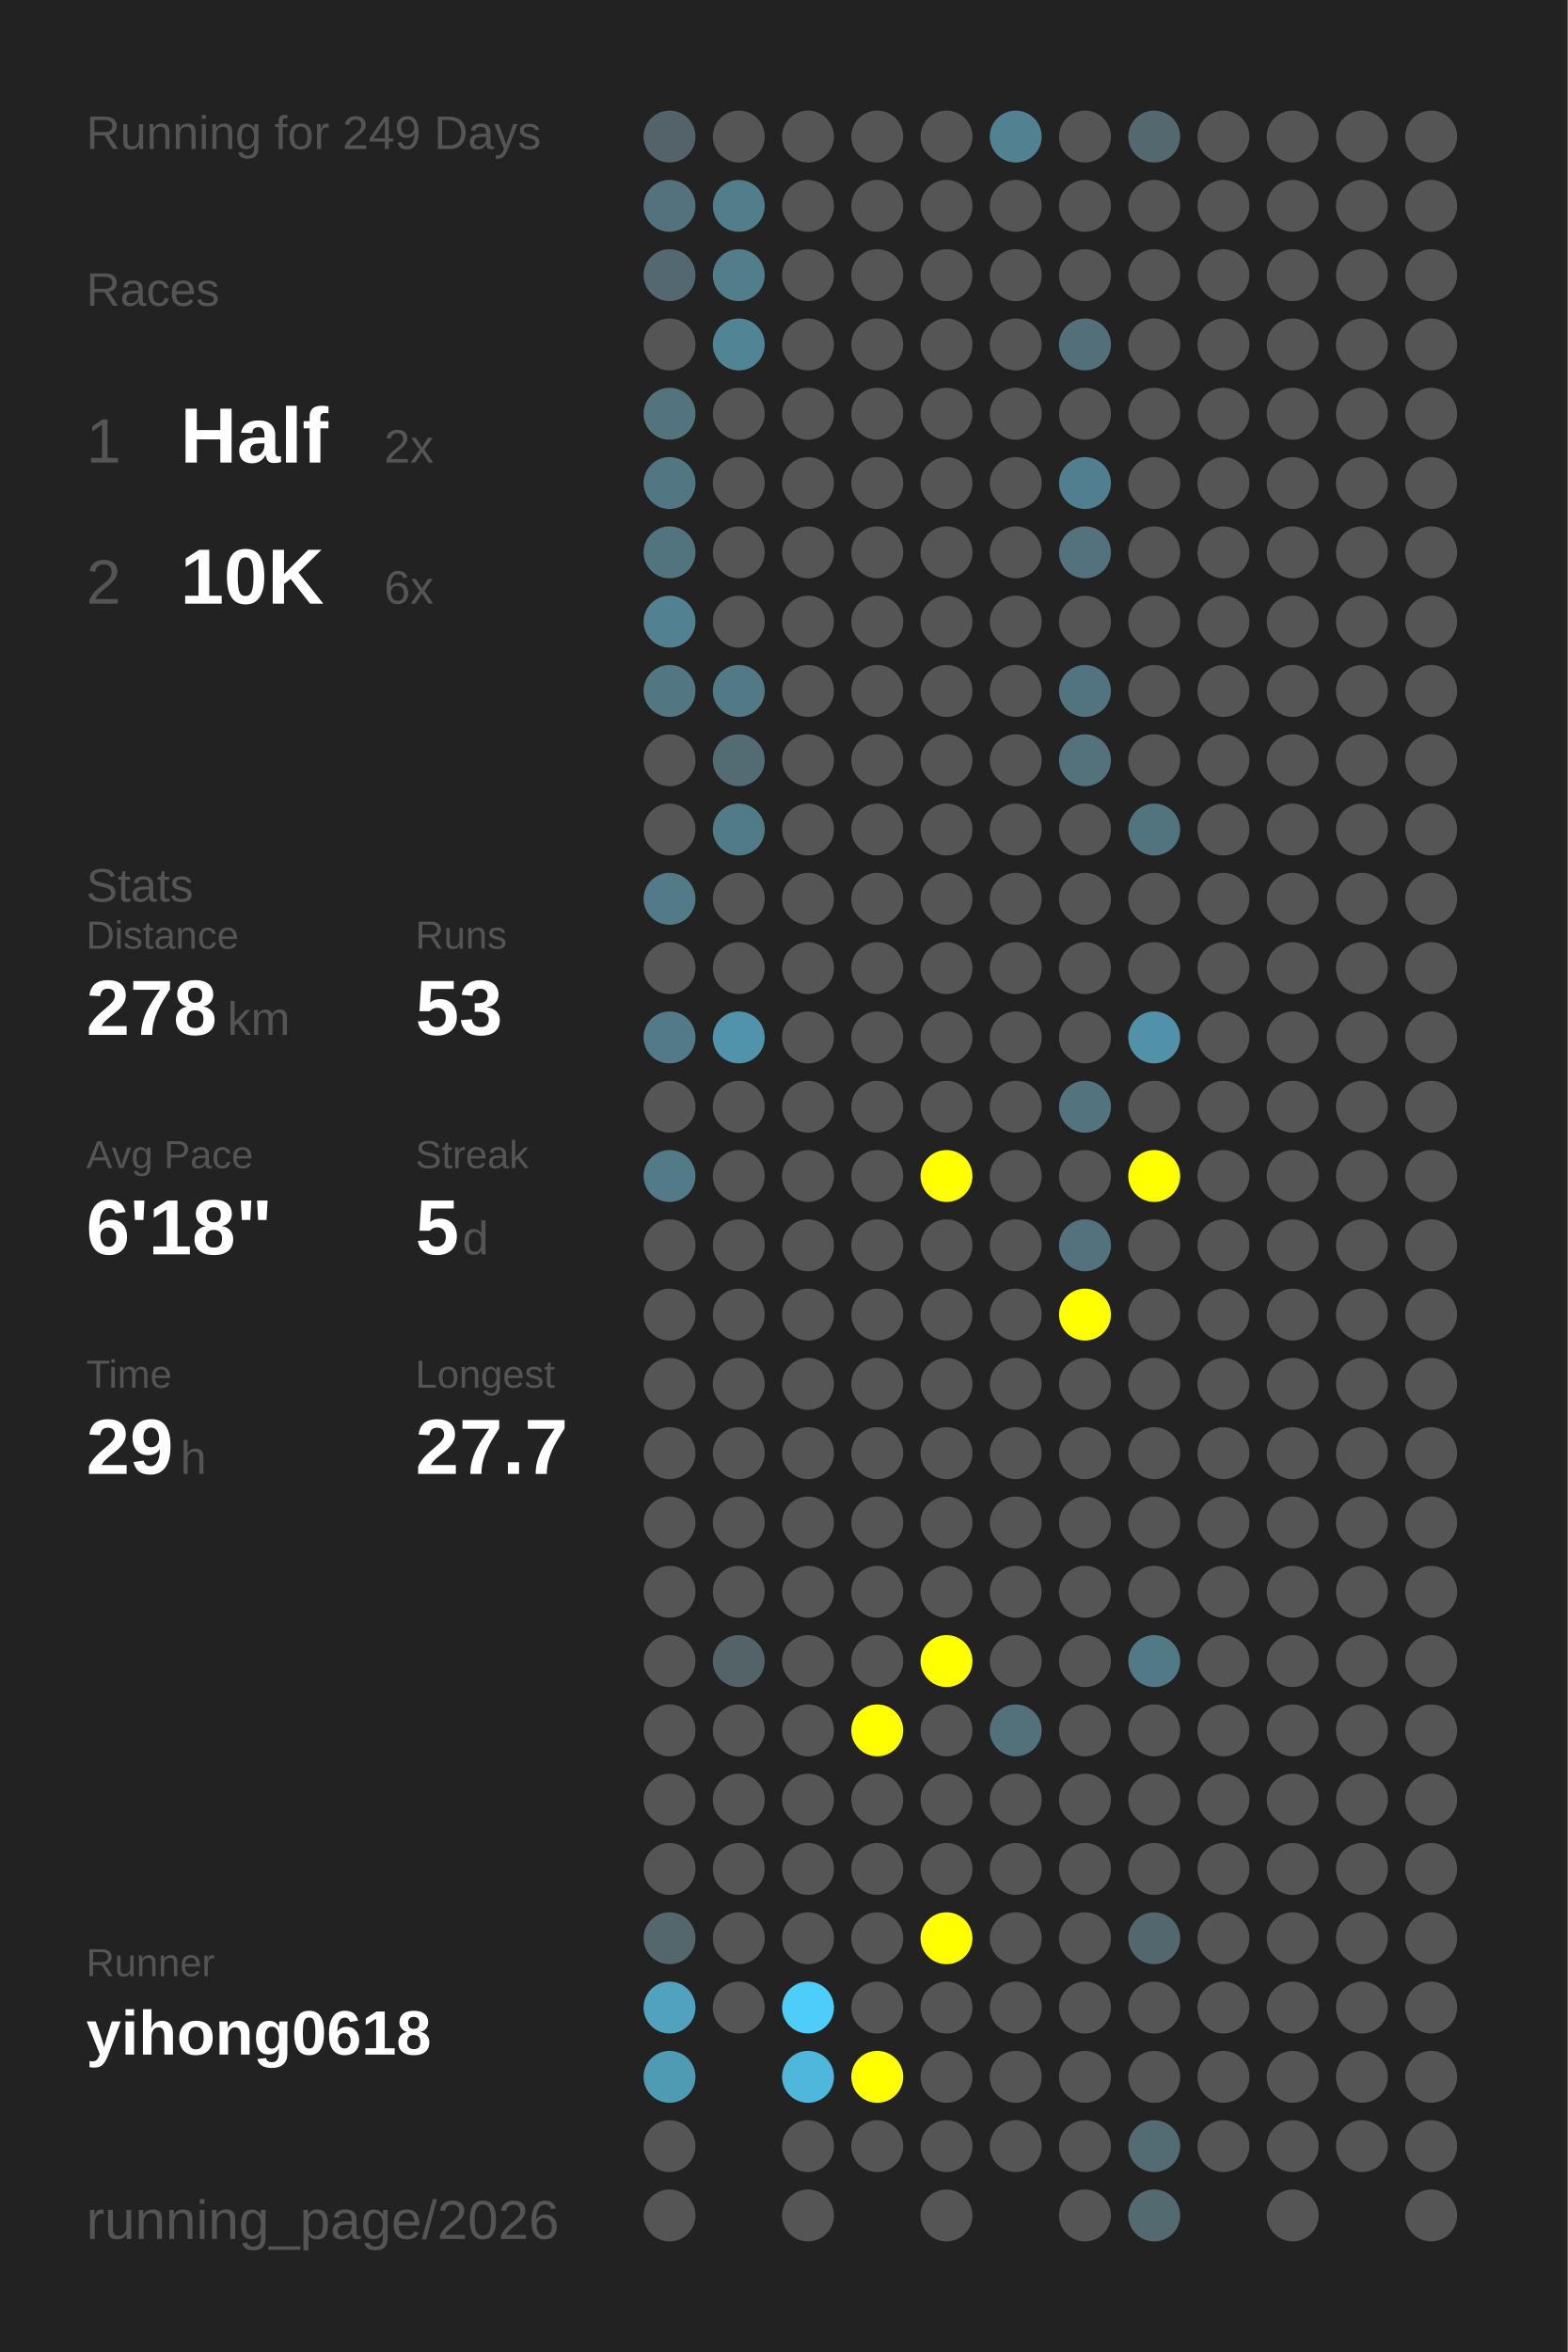
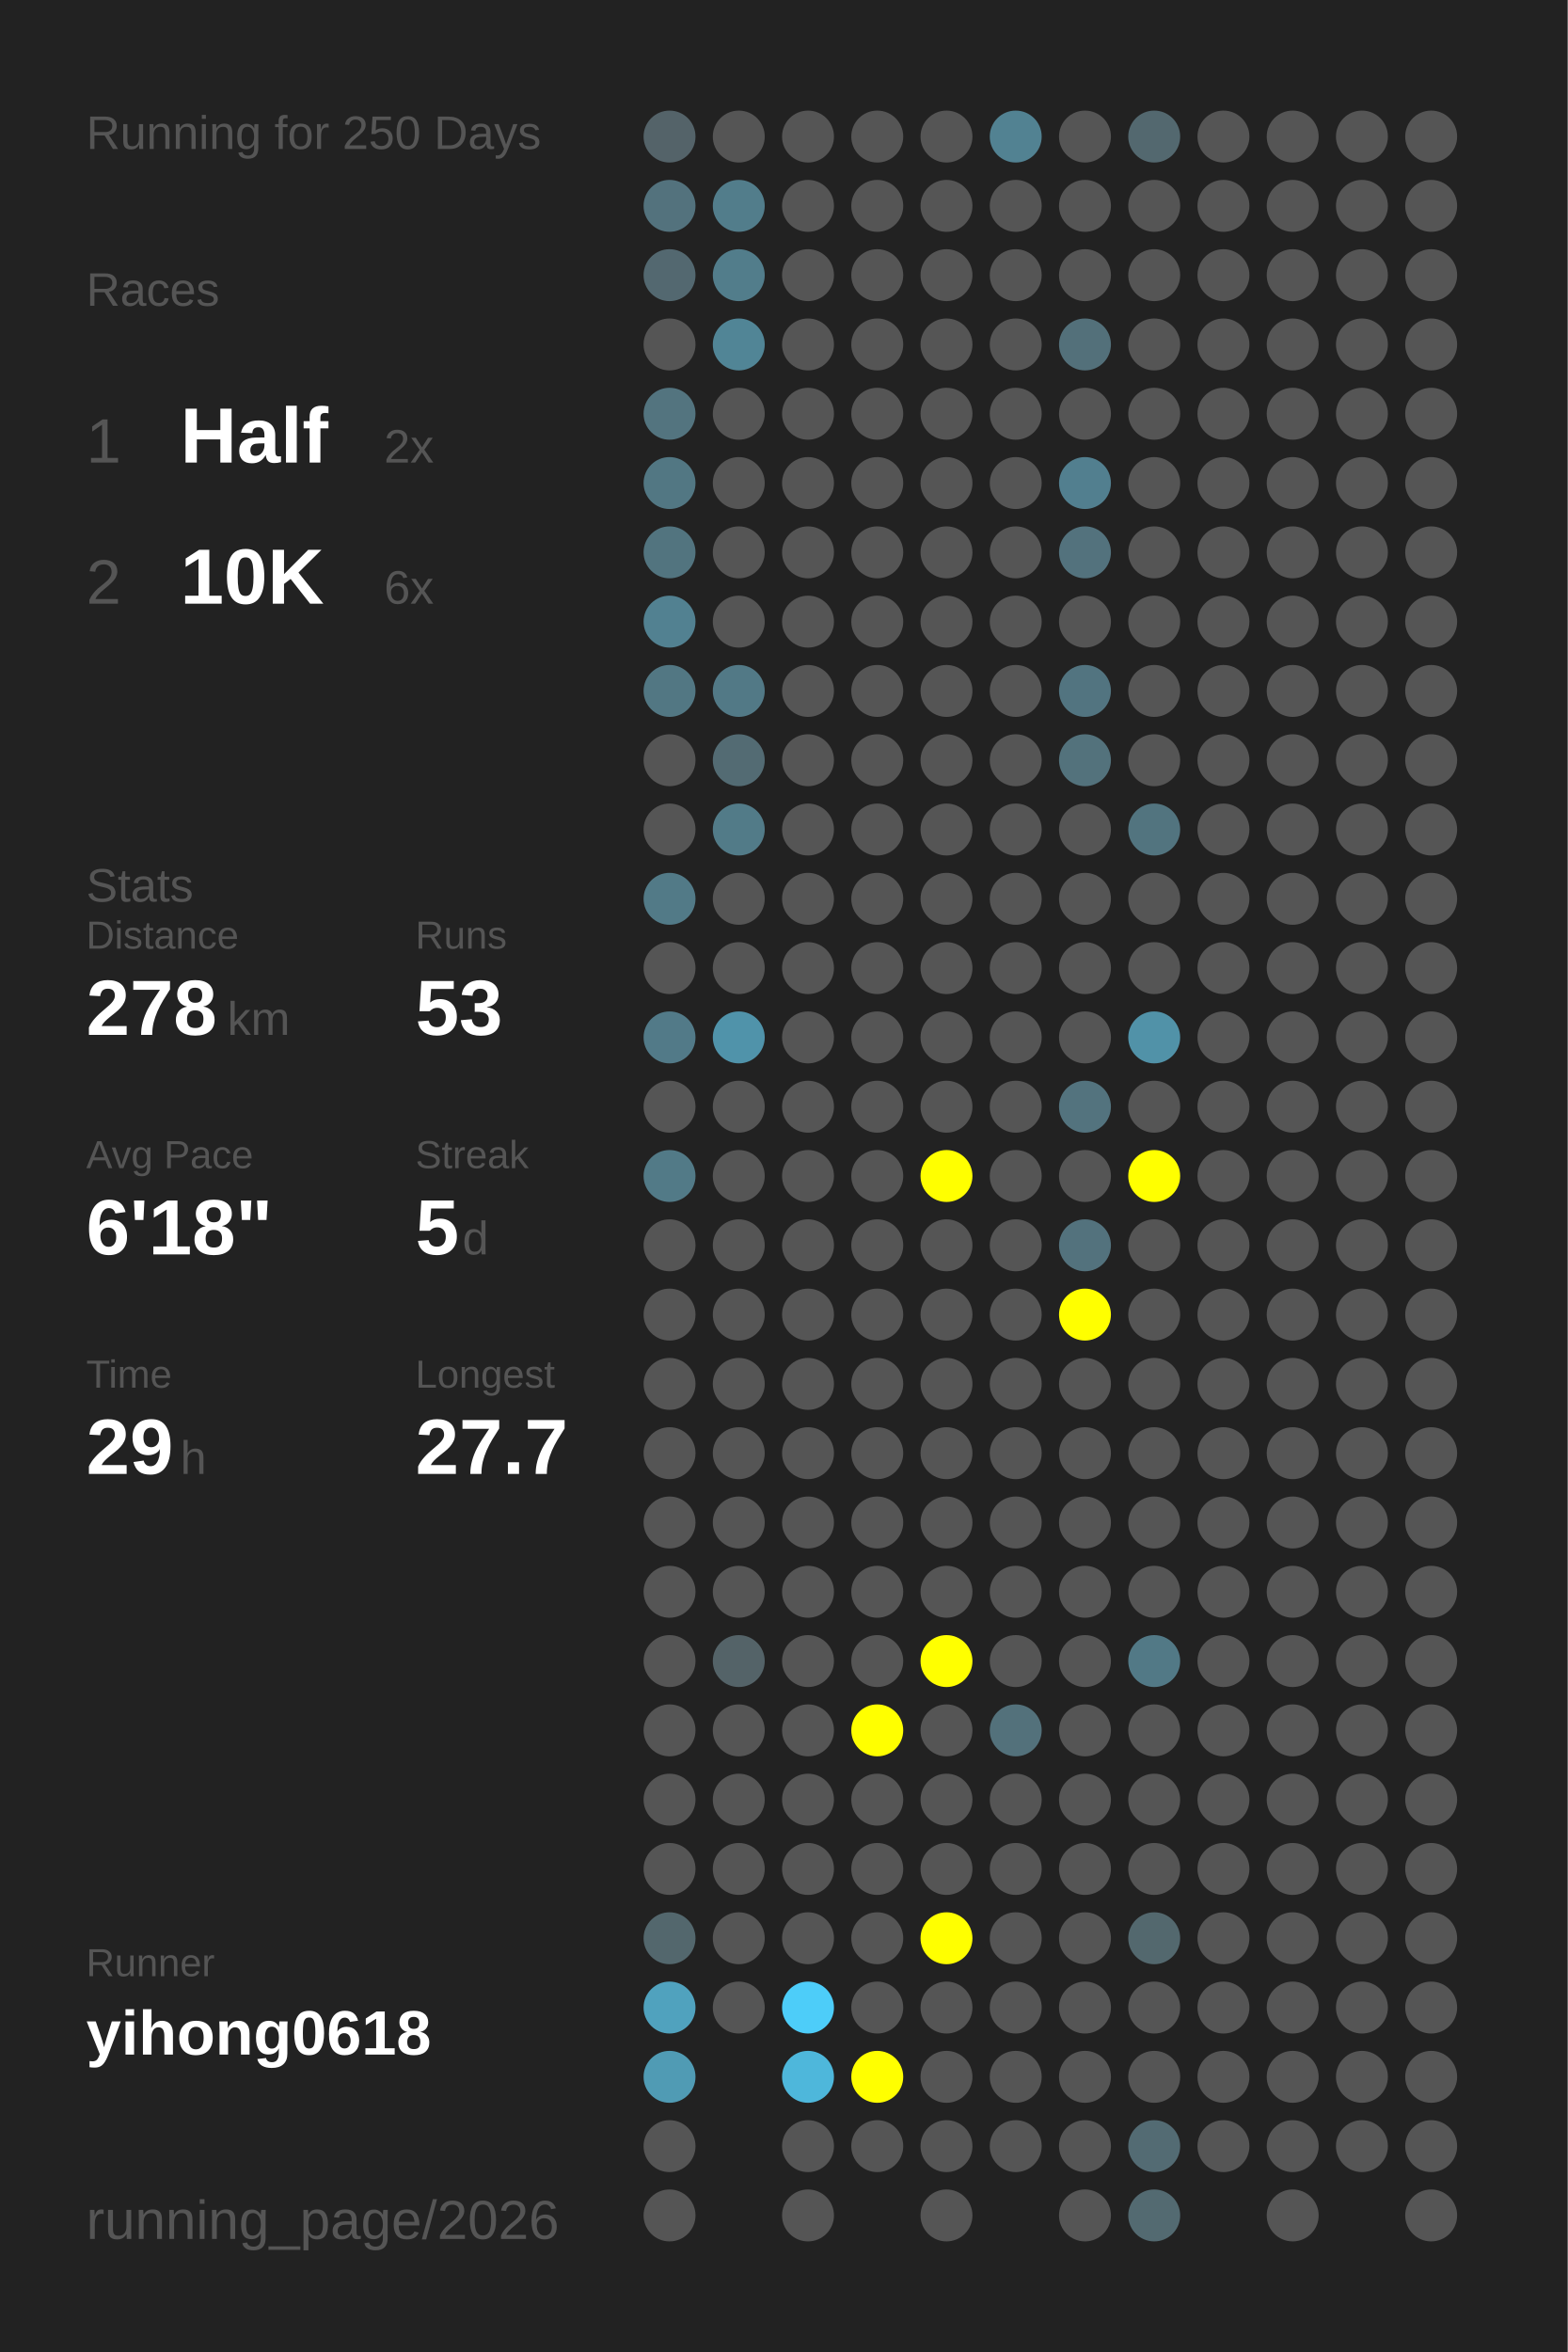
<svg xmlns="http://www.w3.org/2000/svg" baseProfile="full" height="300mm" version="1.1" viewBox="0,0,200,300" width="200mm">
  <defs />
  <rect fill="#222222" height="300" width="200" x="0" y="0" />
-   <text fill="#555555" style="font-size:6px; font-family:Arial;" x="11" y="19">Running for 249 Days</text>
+   <text fill="#555555" style="font-size:6px; font-family:Arial;" x="11" y="19">Running for 250 Days</text>
  <text fill="#555555" style="font-size:6px; font-family:Arial;" x="11" y="39">Races</text>
  <text fill="#555555" style="font-size:8px; font-family:Arial;" x="11" y="59">1</text>
  <text fill="#FFFFFF" style="font-size:10px; font-family:Arial; font-weight:bold;" x="23" y="59">Half</text>
  <text fill="#555555" style="font-size:6px; font-family:Arial;" x="49" y="59">2x</text>
  <text fill="#555555" style="font-size:8px; font-family:Arial;" x="11" y="77">2</text>
  <text fill="#FFFFFF" style="font-size:10px; font-family:Arial; font-weight:bold;" x="23" y="77">10K</text>
  <text fill="#555555" style="font-size:6px; font-family:Arial;" x="49" y="77">6x</text>
  <text fill="#555555" style="font-size:6px; font-family:Arial;" x="11" y="115">Stats</text>
  <text fill="#555555" style="font-size:5px; font-family:Arial;" x="11" y="121">Distance</text>
  <text fill="#FFFFFF" style="font-size:10px; font-family:Arial; font-weight:bold;" x="11" y="132">278</text>
  <text fill="#555555" style="font-size:6px; font-family:Arial;" x="29" y="132">km</text>
  <text fill="#555555" style="font-size:5px; font-family:Arial;" x="53" y="121">Runs</text>
  <text fill="#FFFFFF" style="font-size:10px; font-family:Arial; font-weight:bold;" x="53" y="132">53</text>
  <text fill="#555555" style="font-size:5px; font-family:Arial;" x="11" y="149">Avg Pace</text>
  <text fill="#FFFFFF" style="font-size:10px; font-family:Arial; font-weight:bold;" x="11" y="160">6'18"</text>
  <text fill="#555555" style="font-size:5px; font-family:Arial;" x="53" y="149">Streak</text>
  <text fill="#FFFFFF" style="font-size:10px; font-family:Arial; font-weight:bold;" x="53" y="160">5</text>
  <text fill="#555555" style="font-size:6px; font-family:Arial;" x="59" y="160">d</text>
  <text fill="#555555" style="font-size:5px; font-family:Arial;" x="11" y="177">Time</text>
  <text fill="#FFFFFF" style="font-size:10px; font-family:Arial; font-weight:bold;" x="11" y="188">29</text>
  <text fill="#555555" style="font-size:6px; font-family:Arial;" x="23" y="188">h</text>
  <text fill="#555555" style="font-size:5px; font-family:Arial;" x="53" y="177">Longest</text>
  <text fill="#FFFFFF" style="font-size:10px; font-family:Arial; font-weight:bold;" x="53" y="188">27.7</text>
  <text fill="#555555" style="font-size:5px; font-family:Arial;" x="11" y="252.065">Runner</text>
  <text fill="#FFFFFF" style="font-size:8px; font-family:Arial; font-weight:bold;" x="11" y="262.065">yihong0618</text>
  <text fill="#555555" style="font-size:7px; font-family:Arial;" x="11" y="285.581">running_page/2026</text>
  <circle cx="85.417" cy="17.419" fill="#546369" r="3.312" />
  <circle cx="85.417" cy="26.258" fill="#53727d" r="3.312" />
  <circle cx="85.417" cy="35.097" fill="#536870" r="3.312" />
  <circle cx="85.417" cy="43.935" fill="#555555" r="3.312" />
  <circle cx="85.417" cy="52.774" fill="#53747f" r="3.312" />
  <circle cx="85.417" cy="61.613" fill="#527783" r="3.312" />
  <circle cx="85.417" cy="70.452" fill="#52747f" r="3.312" />
  <circle cx="85.417" cy="79.29" fill="#528191" r="3.312" />
  <circle cx="85.417" cy="88.129" fill="#527783" r="3.312" />
  <circle cx="85.417" cy="96.968" fill="#555555" r="3.312" />
  <circle cx="85.417" cy="105.806" fill="#555555" r="3.312" />
  <circle cx="85.417" cy="114.645" fill="#527a87" r="3.312" />
  <circle cx="85.417" cy="123.484" fill="#555555" r="3.312" />
  <circle cx="85.417" cy="132.323" fill="#527a88" r="3.312" />
  <circle cx="85.417" cy="141.161" fill="#555555" r="3.312" />
  <circle cx="85.417" cy="150" fill="#527a87" r="3.312" />
  <circle cx="85.417" cy="158.839" fill="#555555" r="3.312" />
  <circle cx="85.417" cy="167.677" fill="#555555" r="3.312" />
  <circle cx="85.417" cy="176.516" fill="#555555" r="3.312" />
  <circle cx="85.417" cy="185.355" fill="#555555" r="3.312" />
  <circle cx="85.417" cy="194.194" fill="#555555" r="3.312" />
  <circle cx="85.417" cy="203.032" fill="#555555" r="3.312" />
  <circle cx="85.417" cy="211.871" fill="#555555" r="3.312" />
  <circle cx="85.417" cy="220.71" fill="#555555" r="3.312" />
  <circle cx="85.417" cy="229.548" fill="#555555" r="3.312" />
  <circle cx="85.417" cy="238.387" fill="#555555" r="3.312" />
  <circle cx="85.417" cy="247.226" fill="#53676d" r="3.312" />
  <circle cx="85.417" cy="256.065" fill="#50a2be" r="3.312" />
  <circle cx="85.417" cy="264.903" fill="#509bb4" r="3.312" />
  <circle cx="85.417" cy="273.742" fill="#555555" r="3.312" />
  <circle cx="85.417" cy="282.581" fill="#555555" r="3.312" />
  <circle cx="94.25" cy="17.419" fill="#555555" r="3.312" />
  <circle cx="94.25" cy="26.258" fill="#527d8b" r="3.312" />
  <circle cx="94.25" cy="35.097" fill="#527d8b" r="3.312" />
  <circle cx="94.25" cy="43.935" fill="#518596" r="3.312" />
  <circle cx="94.25" cy="52.774" fill="#555555" r="3.312" />
  <circle cx="94.25" cy="61.613" fill="#555555" r="3.312" />
  <circle cx="94.25" cy="70.452" fill="#555555" r="3.312" />
  <circle cx="94.25" cy="79.29" fill="#555555" r="3.312" />
  <circle cx="94.25" cy="88.129" fill="#527986" r="3.312" />
  <circle cx="94.25" cy="96.968" fill="#536b73" r="3.312" />
  <circle cx="94.25" cy="105.806" fill="#527b88" r="3.312" />
  <circle cx="94.25" cy="114.645" fill="#555555" r="3.312" />
  <circle cx="94.25" cy="123.484" fill="#555555" r="3.312" />
  <circle cx="94.25" cy="132.323" fill="#5093aa" r="3.312" />
  <circle cx="94.25" cy="141.161" fill="#555555" r="3.312" />
  <circle cx="94.25" cy="150" fill="#555555" r="3.312" />
  <circle cx="94.25" cy="158.839" fill="#555555" r="3.312" />
  <circle cx="94.25" cy="167.677" fill="#555555" r="3.312" />
  <circle cx="94.25" cy="176.516" fill="#555555" r="3.312" />
  <circle cx="94.25" cy="185.355" fill="#555555" r="3.312" />
  <circle cx="94.25" cy="194.194" fill="#555555" r="3.312" />
  <circle cx="94.25" cy="203.032" fill="#555555" r="3.312" />
  <circle cx="94.25" cy="211.871" fill="#546368" r="3.312" />
  <circle cx="94.25" cy="220.71" fill="#555555" r="3.312" />
  <circle cx="94.25" cy="229.548" fill="#555555" r="3.312" />
  <circle cx="94.25" cy="238.387" fill="#555555" r="3.312" />
  <circle cx="94.25" cy="247.226" fill="#555555" r="3.312" />
  <circle cx="94.25" cy="256.065" fill="#555555" r="3.312" />
  <circle cx="103.083" cy="17.419" fill="#555555" r="3.312" />
  <circle cx="103.083" cy="26.258" fill="#555555" r="3.312" />
  <circle cx="103.083" cy="35.097" fill="#555555" r="3.312" />
  <circle cx="103.083" cy="43.935" fill="#555555" r="3.312" />
  <circle cx="103.083" cy="52.774" fill="#555555" r="3.312" />
  <circle cx="103.083" cy="61.613" fill="#555555" r="3.312" />
  <circle cx="103.083" cy="70.452" fill="#555555" r="3.312" />
  <circle cx="103.083" cy="79.29" fill="#555555" r="3.312" />
  <circle cx="103.083" cy="88.129" fill="#555555" r="3.312" />
  <circle cx="103.083" cy="96.968" fill="#555555" r="3.312" />
  <circle cx="103.083" cy="105.806" fill="#555555" r="3.312" />
  <circle cx="103.083" cy="114.645" fill="#555555" r="3.312" />
  <circle cx="103.083" cy="123.484" fill="#555555" r="3.312" />
  <circle cx="103.083" cy="132.323" fill="#555555" r="3.312" />
  <circle cx="103.083" cy="141.161" fill="#555555" r="3.312" />
  <circle cx="103.083" cy="150" fill="#555555" r="3.312" />
  <circle cx="103.083" cy="158.839" fill="#555555" r="3.312" />
  <circle cx="103.083" cy="167.677" fill="#555555" r="3.312" />
  <circle cx="103.083" cy="176.516" fill="#555555" r="3.312" />
  <circle cx="103.083" cy="185.355" fill="#555555" r="3.312" />
  <circle cx="103.083" cy="194.194" fill="#555555" r="3.312" />
  <circle cx="103.083" cy="203.032" fill="#555555" r="3.312" />
  <circle cx="103.083" cy="211.871" fill="#555555" r="3.312" />
  <circle cx="103.083" cy="220.71" fill="#555555" r="3.312" />
  <circle cx="103.083" cy="229.548" fill="#555555" r="3.312" />
  <circle cx="103.083" cy="238.387" fill="#555555" r="3.312" />
  <circle cx="103.083" cy="247.226" fill="#555555" r="3.312" />
  <circle cx="103.083" cy="256.065" fill="#4dcdf9" r="3.312" />
  <circle cx="103.083" cy="264.903" fill="#4eb7db" r="3.312" />
  <circle cx="103.083" cy="273.742" fill="#555555" r="3.312" />
  <circle cx="103.083" cy="282.581" fill="#555555" r="3.312" />
  <circle cx="111.917" cy="17.419" fill="#555555" r="3.312" />
  <circle cx="111.917" cy="26.258" fill="#555555" r="3.312" />
  <circle cx="111.917" cy="35.097" fill="#555555" r="3.312" />
  <circle cx="111.917" cy="43.935" fill="#555555" r="3.312" />
  <circle cx="111.917" cy="52.774" fill="#555555" r="3.312" />
  <circle cx="111.917" cy="61.613" fill="#555555" r="3.312" />
  <circle cx="111.917" cy="70.452" fill="#555555" r="3.312" />
  <circle cx="111.917" cy="79.29" fill="#555555" r="3.312" />
  <circle cx="111.917" cy="88.129" fill="#555555" r="3.312" />
  <circle cx="111.917" cy="96.968" fill="#555555" r="3.312" />
  <circle cx="111.917" cy="105.806" fill="#555555" r="3.312" />
  <circle cx="111.917" cy="114.645" fill="#555555" r="3.312" />
  <circle cx="111.917" cy="123.484" fill="#555555" r="3.312" />
  <circle cx="111.917" cy="132.323" fill="#555555" r="3.312" />
  <circle cx="111.917" cy="141.161" fill="#555555" r="3.312" />
  <circle cx="111.917" cy="150" fill="#555555" r="3.312" />
  <circle cx="111.917" cy="158.839" fill="#555555" r="3.312" />
  <circle cx="111.917" cy="167.677" fill="#555555" r="3.312" />
  <circle cx="111.917" cy="176.516" fill="#555555" r="3.312" />
  <circle cx="111.917" cy="185.355" fill="#555555" r="3.312" />
  <circle cx="111.917" cy="194.194" fill="#555555" r="3.312" />
  <circle cx="111.917" cy="203.032" fill="#555555" r="3.312" />
  <circle cx="111.917" cy="211.871" fill="#555555" r="3.312" />
  <circle cx="111.917" cy="220.71" fill="#FFFF00" r="3.312" />
  <circle cx="111.917" cy="229.548" fill="#555555" r="3.312" />
  <circle cx="111.917" cy="238.387" fill="#555555" r="3.312" />
  <circle cx="111.917" cy="247.226" fill="#555555" r="3.312" />
  <circle cx="111.917" cy="256.065" fill="#555555" r="3.312" />
  <circle cx="111.917" cy="264.903" fill="#FFFF00" r="3.312" />
  <circle cx="111.917" cy="273.742" fill="#555555" r="3.312" />
  <circle cx="120.75" cy="17.419" fill="#555555" r="3.312" />
  <circle cx="120.75" cy="26.258" fill="#555555" r="3.312" />
  <circle cx="120.75" cy="35.097" fill="#555555" r="3.312" />
  <circle cx="120.75" cy="43.935" fill="#555555" r="3.312" />
  <circle cx="120.75" cy="52.774" fill="#555555" r="3.312" />
  <circle cx="120.75" cy="61.613" fill="#555555" r="3.312" />
  <circle cx="120.75" cy="70.452" fill="#555555" r="3.312" />
  <circle cx="120.75" cy="79.29" fill="#555555" r="3.312" />
  <circle cx="120.75" cy="88.129" fill="#555555" r="3.312" />
  <circle cx="120.75" cy="96.968" fill="#555555" r="3.312" />
  <circle cx="120.75" cy="105.806" fill="#555555" r="3.312" />
  <circle cx="120.75" cy="114.645" fill="#555555" r="3.312" />
  <circle cx="120.75" cy="123.484" fill="#555555" r="3.312" />
  <circle cx="120.75" cy="132.323" fill="#555555" r="3.312" />
  <circle cx="120.75" cy="141.161" fill="#555555" r="3.312" />
  <circle cx="120.75" cy="150" fill="#FFFF00" r="3.312" />
  <circle cx="120.75" cy="158.839" fill="#555555" r="3.312" />
  <circle cx="120.75" cy="167.677" fill="#555555" r="3.312" />
  <circle cx="120.75" cy="176.516" fill="#555555" r="3.312" />
  <circle cx="120.75" cy="185.355" fill="#555555" r="3.312" />
  <circle cx="120.75" cy="194.194" fill="#555555" r="3.312" />
  <circle cx="120.75" cy="203.032" fill="#555555" r="3.312" />
  <circle cx="120.75" cy="211.871" fill="#FFFF00" r="3.312" />
  <circle cx="120.75" cy="220.71" fill="#555555" r="3.312" />
  <circle cx="120.75" cy="229.548" fill="#555555" r="3.312" />
  <circle cx="120.75" cy="238.387" fill="#555555" r="3.312" />
  <circle cx="120.75" cy="247.226" fill="#FFFF00" r="3.312" />
  <circle cx="120.75" cy="256.065" fill="#555555" r="3.312" />
  <circle cx="120.75" cy="264.903" fill="#555555" r="3.312" />
  <circle cx="120.75" cy="273.742" fill="#555555" r="3.312" />
  <circle cx="120.75" cy="282.581" fill="#555555" r="3.312" />
  <circle cx="129.583" cy="17.419" fill="#528292" r="3.312" />
  <circle cx="129.583" cy="26.258" fill="#555555" r="3.312" />
  <circle cx="129.583" cy="35.097" fill="#555555" r="3.312" />
  <circle cx="129.583" cy="43.935" fill="#555555" r="3.312" />
  <circle cx="129.583" cy="52.774" fill="#555555" r="3.312" />
  <circle cx="129.583" cy="61.613" fill="#555555" r="3.312" />
  <circle cx="129.583" cy="70.452" fill="#555555" r="3.312" />
  <circle cx="129.583" cy="79.29" fill="#555555" r="3.312" />
  <circle cx="129.583" cy="88.129" fill="#555555" r="3.312" />
  <circle cx="129.583" cy="96.968" fill="#555555" r="3.312" />
  <circle cx="129.583" cy="105.806" fill="#555555" r="3.312" />
  <circle cx="129.583" cy="114.645" fill="#555555" r="3.312" />
  <circle cx="129.583" cy="123.484" fill="#555555" r="3.312" />
  <circle cx="129.583" cy="132.323" fill="#555555" r="3.312" />
  <circle cx="129.583" cy="141.161" fill="#555555" r="3.312" />
  <circle cx="129.583" cy="150" fill="#555555" r="3.312" />
  <circle cx="129.583" cy="158.839" fill="#555555" r="3.312" />
  <circle cx="129.583" cy="167.677" fill="#555555" r="3.312" />
  <circle cx="129.583" cy="176.516" fill="#555555" r="3.312" />
  <circle cx="129.583" cy="185.355" fill="#555555" r="3.312" />
  <circle cx="129.583" cy="194.194" fill="#555555" r="3.312" />
  <circle cx="129.583" cy="203.032" fill="#555555" r="3.312" />
  <circle cx="129.583" cy="211.871" fill="#555555" r="3.312" />
  <circle cx="129.583" cy="220.71" fill="#53717b" r="3.312" />
  <circle cx="129.583" cy="229.548" fill="#555555" r="3.312" />
  <circle cx="129.583" cy="238.387" fill="#555555" r="3.312" />
  <circle cx="129.583" cy="247.226" fill="#555555" r="3.312" />
  <circle cx="129.583" cy="256.065" fill="#555555" r="3.312" />
  <circle cx="129.583" cy="264.903" fill="#555555" r="3.312" />
  <circle cx="129.583" cy="273.742" fill="#555555" r="3.312" />
  <circle cx="138.417" cy="17.419" fill="#555555" r="3.312" />
  <circle cx="138.417" cy="26.258" fill="#555555" r="3.312" />
  <circle cx="138.417" cy="35.097" fill="#555555" r="3.312" />
  <circle cx="138.417" cy="43.935" fill="#53707a" r="3.312" />
  <circle cx="138.417" cy="52.774" fill="#555555" r="3.312" />
  <circle cx="138.417" cy="61.613" fill="#527f8f" r="3.312" />
  <circle cx="138.417" cy="70.452" fill="#53727d" r="3.312" />
  <circle cx="138.417" cy="79.29" fill="#555555" r="3.312" />
  <circle cx="138.417" cy="88.129" fill="#527480" r="3.312" />
  <circle cx="138.417" cy="96.968" fill="#53727c" r="3.312" />
  <circle cx="138.417" cy="105.806" fill="#555555" r="3.312" />
  <circle cx="138.417" cy="114.645" fill="#555555" r="3.312" />
  <circle cx="138.417" cy="123.484" fill="#555555" r="3.312" />
  <circle cx="138.417" cy="132.323" fill="#555555" r="3.312" />
  <circle cx="138.417" cy="141.161" fill="#53737e" r="3.312" />
  <circle cx="138.417" cy="150" fill="#555555" r="3.312" />
  <circle cx="138.417" cy="158.839" fill="#53727d" r="3.312" />
  <circle cx="138.417" cy="167.677" fill="#FFFF00" r="3.312" />
  <circle cx="138.417" cy="176.516" fill="#555555" r="3.312" />
  <circle cx="138.417" cy="185.355" fill="#555555" r="3.312" />
  <circle cx="138.417" cy="194.194" fill="#555555" r="3.312" />
  <circle cx="138.417" cy="203.032" fill="#555555" r="3.312" />
  <circle cx="138.417" cy="211.871" fill="#555555" r="3.312" />
  <circle cx="138.417" cy="220.71" fill="#555555" r="3.312" />
  <circle cx="138.417" cy="229.548" fill="#555555" r="3.312" />
  <circle cx="138.417" cy="238.387" fill="#555555" r="3.312" />
  <circle cx="138.417" cy="247.226" fill="#555555" r="3.312" />
  <circle cx="138.417" cy="256.065" fill="#555555" r="3.312" />
  <circle cx="138.417" cy="264.903" fill="#555555" r="3.312" />
  <circle cx="138.417" cy="273.742" fill="#555555" r="3.312" />
  <circle cx="138.417" cy="282.581" fill="#555555" r="3.312" />
  <circle cx="147.25" cy="17.419" fill="#53686f" r="3.312" />
  <circle cx="147.25" cy="26.258" fill="#555555" r="3.312" />
  <circle cx="147.25" cy="35.097" fill="#555555" r="3.312" />
  <circle cx="147.25" cy="43.935" fill="#555555" r="3.312" />
  <circle cx="147.25" cy="52.774" fill="#555555" r="3.312" />
  <circle cx="147.25" cy="61.613" fill="#555555" r="3.312" />
  <circle cx="147.25" cy="70.452" fill="#555555" r="3.312" />
  <circle cx="147.25" cy="79.29" fill="#555555" r="3.312" />
  <circle cx="147.25" cy="88.129" fill="#555555" r="3.312" />
  <circle cx="147.25" cy="96.968" fill="#555555" r="3.312" />
  <circle cx="147.25" cy="105.806" fill="#52747f" r="3.312" />
  <circle cx="147.25" cy="114.645" fill="#555555" r="3.312" />
  <circle cx="147.25" cy="123.484" fill="#555555" r="3.312" />
  <circle cx="147.25" cy="132.323" fill="#5192a8" r="3.312" />
  <circle cx="147.25" cy="141.161" fill="#555555" r="3.312" />
  <circle cx="147.25" cy="150" fill="#FFFF00" r="3.312" />
  <circle cx="147.25" cy="158.839" fill="#555555" r="3.312" />
  <circle cx="147.25" cy="167.677" fill="#555555" r="3.312" />
  <circle cx="147.25" cy="176.516" fill="#555555" r="3.312" />
  <circle cx="147.25" cy="185.355" fill="#555555" r="3.312" />
  <circle cx="147.25" cy="194.194" fill="#555555" r="3.312" />
  <circle cx="147.25" cy="203.032" fill="#555555" r="3.312" />
  <circle cx="147.25" cy="211.871" fill="#527986" r="3.312" />
  <circle cx="147.25" cy="220.71" fill="#555555" r="3.312" />
  <circle cx="147.25" cy="229.548" fill="#555555" r="3.312" />
  <circle cx="147.25" cy="238.387" fill="#555555" r="3.312" />
  <circle cx="147.25" cy="247.226" fill="#53686e" r="3.312" />
  <circle cx="147.25" cy="256.065" fill="#555555" r="3.312" />
  <circle cx="147.25" cy="264.903" fill="#555555" r="3.312" />
  <circle cx="147.25" cy="273.742" fill="#536b73" r="3.312" />
  <circle cx="147.25" cy="282.581" fill="#536a71" r="3.312" />
  <circle cx="156.083" cy="17.419" fill="#555555" r="3.312" />
  <circle cx="156.083" cy="26.258" fill="#555555" r="3.312" />
  <circle cx="156.083" cy="35.097" fill="#555555" r="3.312" />
  <circle cx="156.083" cy="43.935" fill="#555555" r="3.312" />
  <circle cx="156.083" cy="52.774" fill="#555555" r="3.312" />
  <circle cx="156.083" cy="61.613" fill="#555555" r="3.312" />
  <circle cx="156.083" cy="70.452" fill="#555555" r="3.312" />
  <circle cx="156.083" cy="79.29" fill="#555555" r="3.312" />
  <circle cx="156.083" cy="88.129" fill="#555555" r="3.312" />
  <circle cx="156.083" cy="96.968" fill="#555555" r="3.312" />
  <circle cx="156.083" cy="105.806" fill="#555555" r="3.312" />
  <circle cx="156.083" cy="114.645" fill="#555555" r="3.312" />
  <circle cx="156.083" cy="123.484" fill="#555555" r="3.312" />
  <circle cx="156.083" cy="132.323" fill="#555555" r="3.312" />
  <circle cx="156.083" cy="141.161" fill="#555555" r="3.312" />
  <circle cx="156.083" cy="150" fill="#555555" r="3.312" />
  <circle cx="156.083" cy="158.839" fill="#555555" r="3.312" />
  <circle cx="156.083" cy="167.677" fill="#555555" r="3.312" />
  <circle cx="156.083" cy="176.516" fill="#555555" r="3.312" />
  <circle cx="156.083" cy="185.355" fill="#555555" r="3.312" />
  <circle cx="156.083" cy="194.194" fill="#555555" r="3.312" />
  <circle cx="156.083" cy="203.032" fill="#555555" r="3.312" />
  <circle cx="156.083" cy="211.871" fill="#555555" r="3.312" />
  <circle cx="156.083" cy="220.71" fill="#555555" r="3.312" />
  <circle cx="156.083" cy="229.548" fill="#555555" r="3.312" />
  <circle cx="156.083" cy="238.387" fill="#555555" r="3.312" />
  <circle cx="156.083" cy="247.226" fill="#555555" r="3.312" />
  <circle cx="156.083" cy="256.065" fill="#555555" r="3.312" />
  <circle cx="156.083" cy="264.903" fill="#555555" r="3.312" />
  <circle cx="156.083" cy="273.742" fill="#555555" r="3.312" />
  <circle cx="164.917" cy="17.419" fill="#555555" r="3.312" />
  <circle cx="164.917" cy="26.258" fill="#555555" r="3.312" />
  <circle cx="164.917" cy="35.097" fill="#555555" r="3.312" />
  <circle cx="164.917" cy="43.935" fill="#555555" r="3.312" />
  <circle cx="164.917" cy="52.774" fill="#555555" r="3.312" />
  <circle cx="164.917" cy="61.613" fill="#555555" r="3.312" />
  <circle cx="164.917" cy="70.452" fill="#555555" r="3.312" />
  <circle cx="164.917" cy="79.29" fill="#555555" r="3.312" />
  <circle cx="164.917" cy="88.129" fill="#555555" r="3.312" />
  <circle cx="164.917" cy="96.968" fill="#555555" r="3.312" />
  <circle cx="164.917" cy="105.806" fill="#555555" r="3.312" />
  <circle cx="164.917" cy="114.645" fill="#555555" r="3.312" />
  <circle cx="164.917" cy="123.484" fill="#555555" r="3.312" />
  <circle cx="164.917" cy="132.323" fill="#555555" r="3.312" />
  <circle cx="164.917" cy="141.161" fill="#555555" r="3.312" />
  <circle cx="164.917" cy="150" fill="#555555" r="3.312" />
  <circle cx="164.917" cy="158.839" fill="#555555" r="3.312" />
  <circle cx="164.917" cy="167.677" fill="#555555" r="3.312" />
  <circle cx="164.917" cy="176.516" fill="#555555" r="3.312" />
  <circle cx="164.917" cy="185.355" fill="#555555" r="3.312" />
  <circle cx="164.917" cy="194.194" fill="#555555" r="3.312" />
  <circle cx="164.917" cy="203.032" fill="#555555" r="3.312" />
  <circle cx="164.917" cy="211.871" fill="#555555" r="3.312" />
  <circle cx="164.917" cy="220.71" fill="#555555" r="3.312" />
  <circle cx="164.917" cy="229.548" fill="#555555" r="3.312" />
  <circle cx="164.917" cy="238.387" fill="#555555" r="3.312" />
  <circle cx="164.917" cy="247.226" fill="#555555" r="3.312" />
  <circle cx="164.917" cy="256.065" fill="#555555" r="3.312" />
  <circle cx="164.917" cy="264.903" fill="#555555" r="3.312" />
  <circle cx="164.917" cy="273.742" fill="#555555" r="3.312" />
  <circle cx="164.917" cy="282.581" fill="#555555" r="3.312" />
  <circle cx="173.75" cy="17.419" fill="#555555" r="3.312" />
  <circle cx="173.75" cy="26.258" fill="#555555" r="3.312" />
  <circle cx="173.75" cy="35.097" fill="#555555" r="3.312" />
  <circle cx="173.75" cy="43.935" fill="#555555" r="3.312" />
  <circle cx="173.75" cy="52.774" fill="#555555" r="3.312" />
  <circle cx="173.75" cy="61.613" fill="#555555" r="3.312" />
  <circle cx="173.75" cy="70.452" fill="#555555" r="3.312" />
  <circle cx="173.75" cy="79.29" fill="#555555" r="3.312" />
  <circle cx="173.75" cy="88.129" fill="#555555" r="3.312" />
  <circle cx="173.75" cy="96.968" fill="#555555" r="3.312" />
  <circle cx="173.75" cy="105.806" fill="#555555" r="3.312" />
  <circle cx="173.75" cy="114.645" fill="#555555" r="3.312" />
  <circle cx="173.75" cy="123.484" fill="#555555" r="3.312" />
  <circle cx="173.75" cy="132.323" fill="#555555" r="3.312" />
  <circle cx="173.75" cy="141.161" fill="#555555" r="3.312" />
  <circle cx="173.75" cy="150" fill="#555555" r="3.312" />
  <circle cx="173.75" cy="158.839" fill="#555555" r="3.312" />
  <circle cx="173.75" cy="167.677" fill="#555555" r="3.312" />
  <circle cx="173.75" cy="176.516" fill="#555555" r="3.312" />
  <circle cx="173.75" cy="185.355" fill="#555555" r="3.312" />
  <circle cx="173.75" cy="194.194" fill="#555555" r="3.312" />
  <circle cx="173.75" cy="203.032" fill="#555555" r="3.312" />
  <circle cx="173.75" cy="211.871" fill="#555555" r="3.312" />
  <circle cx="173.75" cy="220.71" fill="#555555" r="3.312" />
  <circle cx="173.75" cy="229.548" fill="#555555" r="3.312" />
  <circle cx="173.75" cy="238.387" fill="#555555" r="3.312" />
  <circle cx="173.75" cy="247.226" fill="#555555" r="3.312" />
  <circle cx="173.75" cy="256.065" fill="#555555" r="3.312" />
  <circle cx="173.75" cy="264.903" fill="#555555" r="3.312" />
  <circle cx="173.75" cy="273.742" fill="#555555" r="3.312" />
  <circle cx="182.583" cy="17.419" fill="#555555" r="3.312" />
  <circle cx="182.583" cy="26.258" fill="#555555" r="3.312" />
  <circle cx="182.583" cy="35.097" fill="#555555" r="3.312" />
  <circle cx="182.583" cy="43.935" fill="#555555" r="3.312" />
  <circle cx="182.583" cy="52.774" fill="#555555" r="3.312" />
  <circle cx="182.583" cy="61.613" fill="#555555" r="3.312" />
  <circle cx="182.583" cy="70.452" fill="#555555" r="3.312" />
  <circle cx="182.583" cy="79.29" fill="#555555" r="3.312" />
  <circle cx="182.583" cy="88.129" fill="#555555" r="3.312" />
  <circle cx="182.583" cy="96.968" fill="#555555" r="3.312" />
  <circle cx="182.583" cy="105.806" fill="#555555" r="3.312" />
  <circle cx="182.583" cy="114.645" fill="#555555" r="3.312" />
  <circle cx="182.583" cy="123.484" fill="#555555" r="3.312" />
  <circle cx="182.583" cy="132.323" fill="#555555" r="3.312" />
  <circle cx="182.583" cy="141.161" fill="#555555" r="3.312" />
  <circle cx="182.583" cy="150" fill="#555555" r="3.312" />
  <circle cx="182.583" cy="158.839" fill="#555555" r="3.312" />
  <circle cx="182.583" cy="167.677" fill="#555555" r="3.312" />
  <circle cx="182.583" cy="176.516" fill="#555555" r="3.312" />
  <circle cx="182.583" cy="185.355" fill="#555555" r="3.312" />
  <circle cx="182.583" cy="194.194" fill="#555555" r="3.312" />
  <circle cx="182.583" cy="203.032" fill="#555555" r="3.312" />
  <circle cx="182.583" cy="211.871" fill="#555555" r="3.312" />
  <circle cx="182.583" cy="220.71" fill="#555555" r="3.312" />
  <circle cx="182.583" cy="229.548" fill="#555555" r="3.312" />
  <circle cx="182.583" cy="238.387" fill="#555555" r="3.312" />
  <circle cx="182.583" cy="247.226" fill="#555555" r="3.312" />
  <circle cx="182.583" cy="256.065" fill="#555555" r="3.312" />
  <circle cx="182.583" cy="264.903" fill="#555555" r="3.312" />
  <circle cx="182.583" cy="273.742" fill="#555555" r="3.312" />
  <circle cx="182.583" cy="282.581" fill="#555555" r="3.312" />
</svg>
